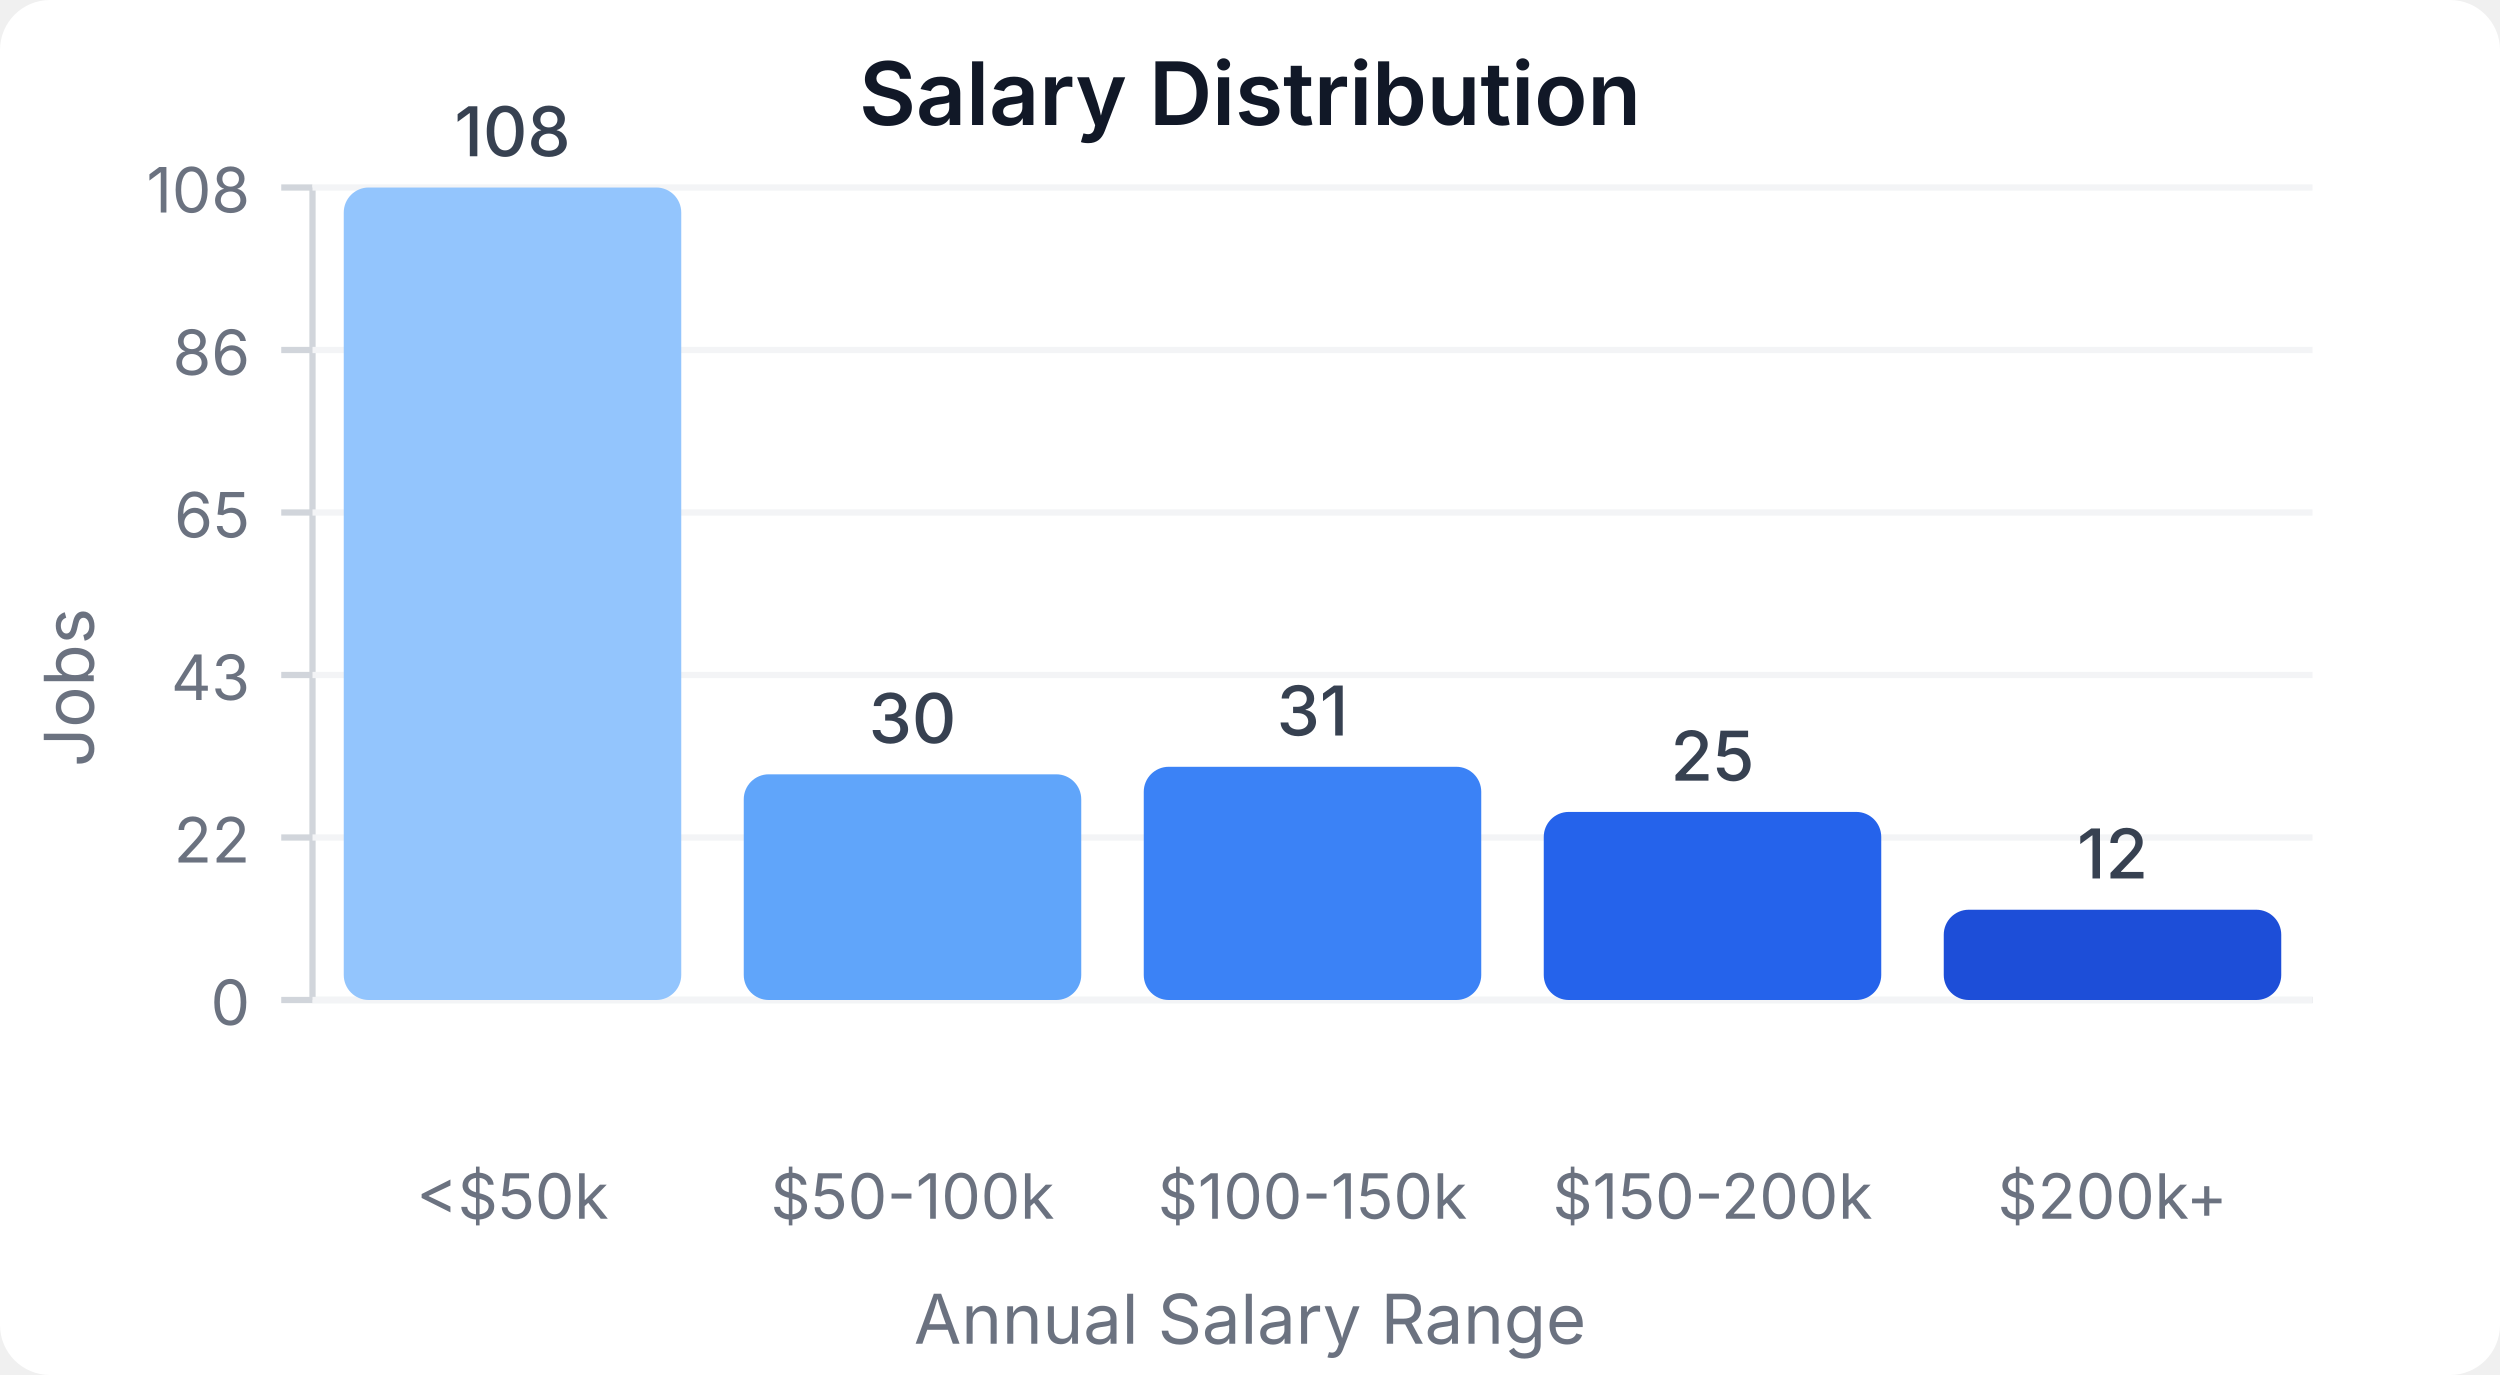
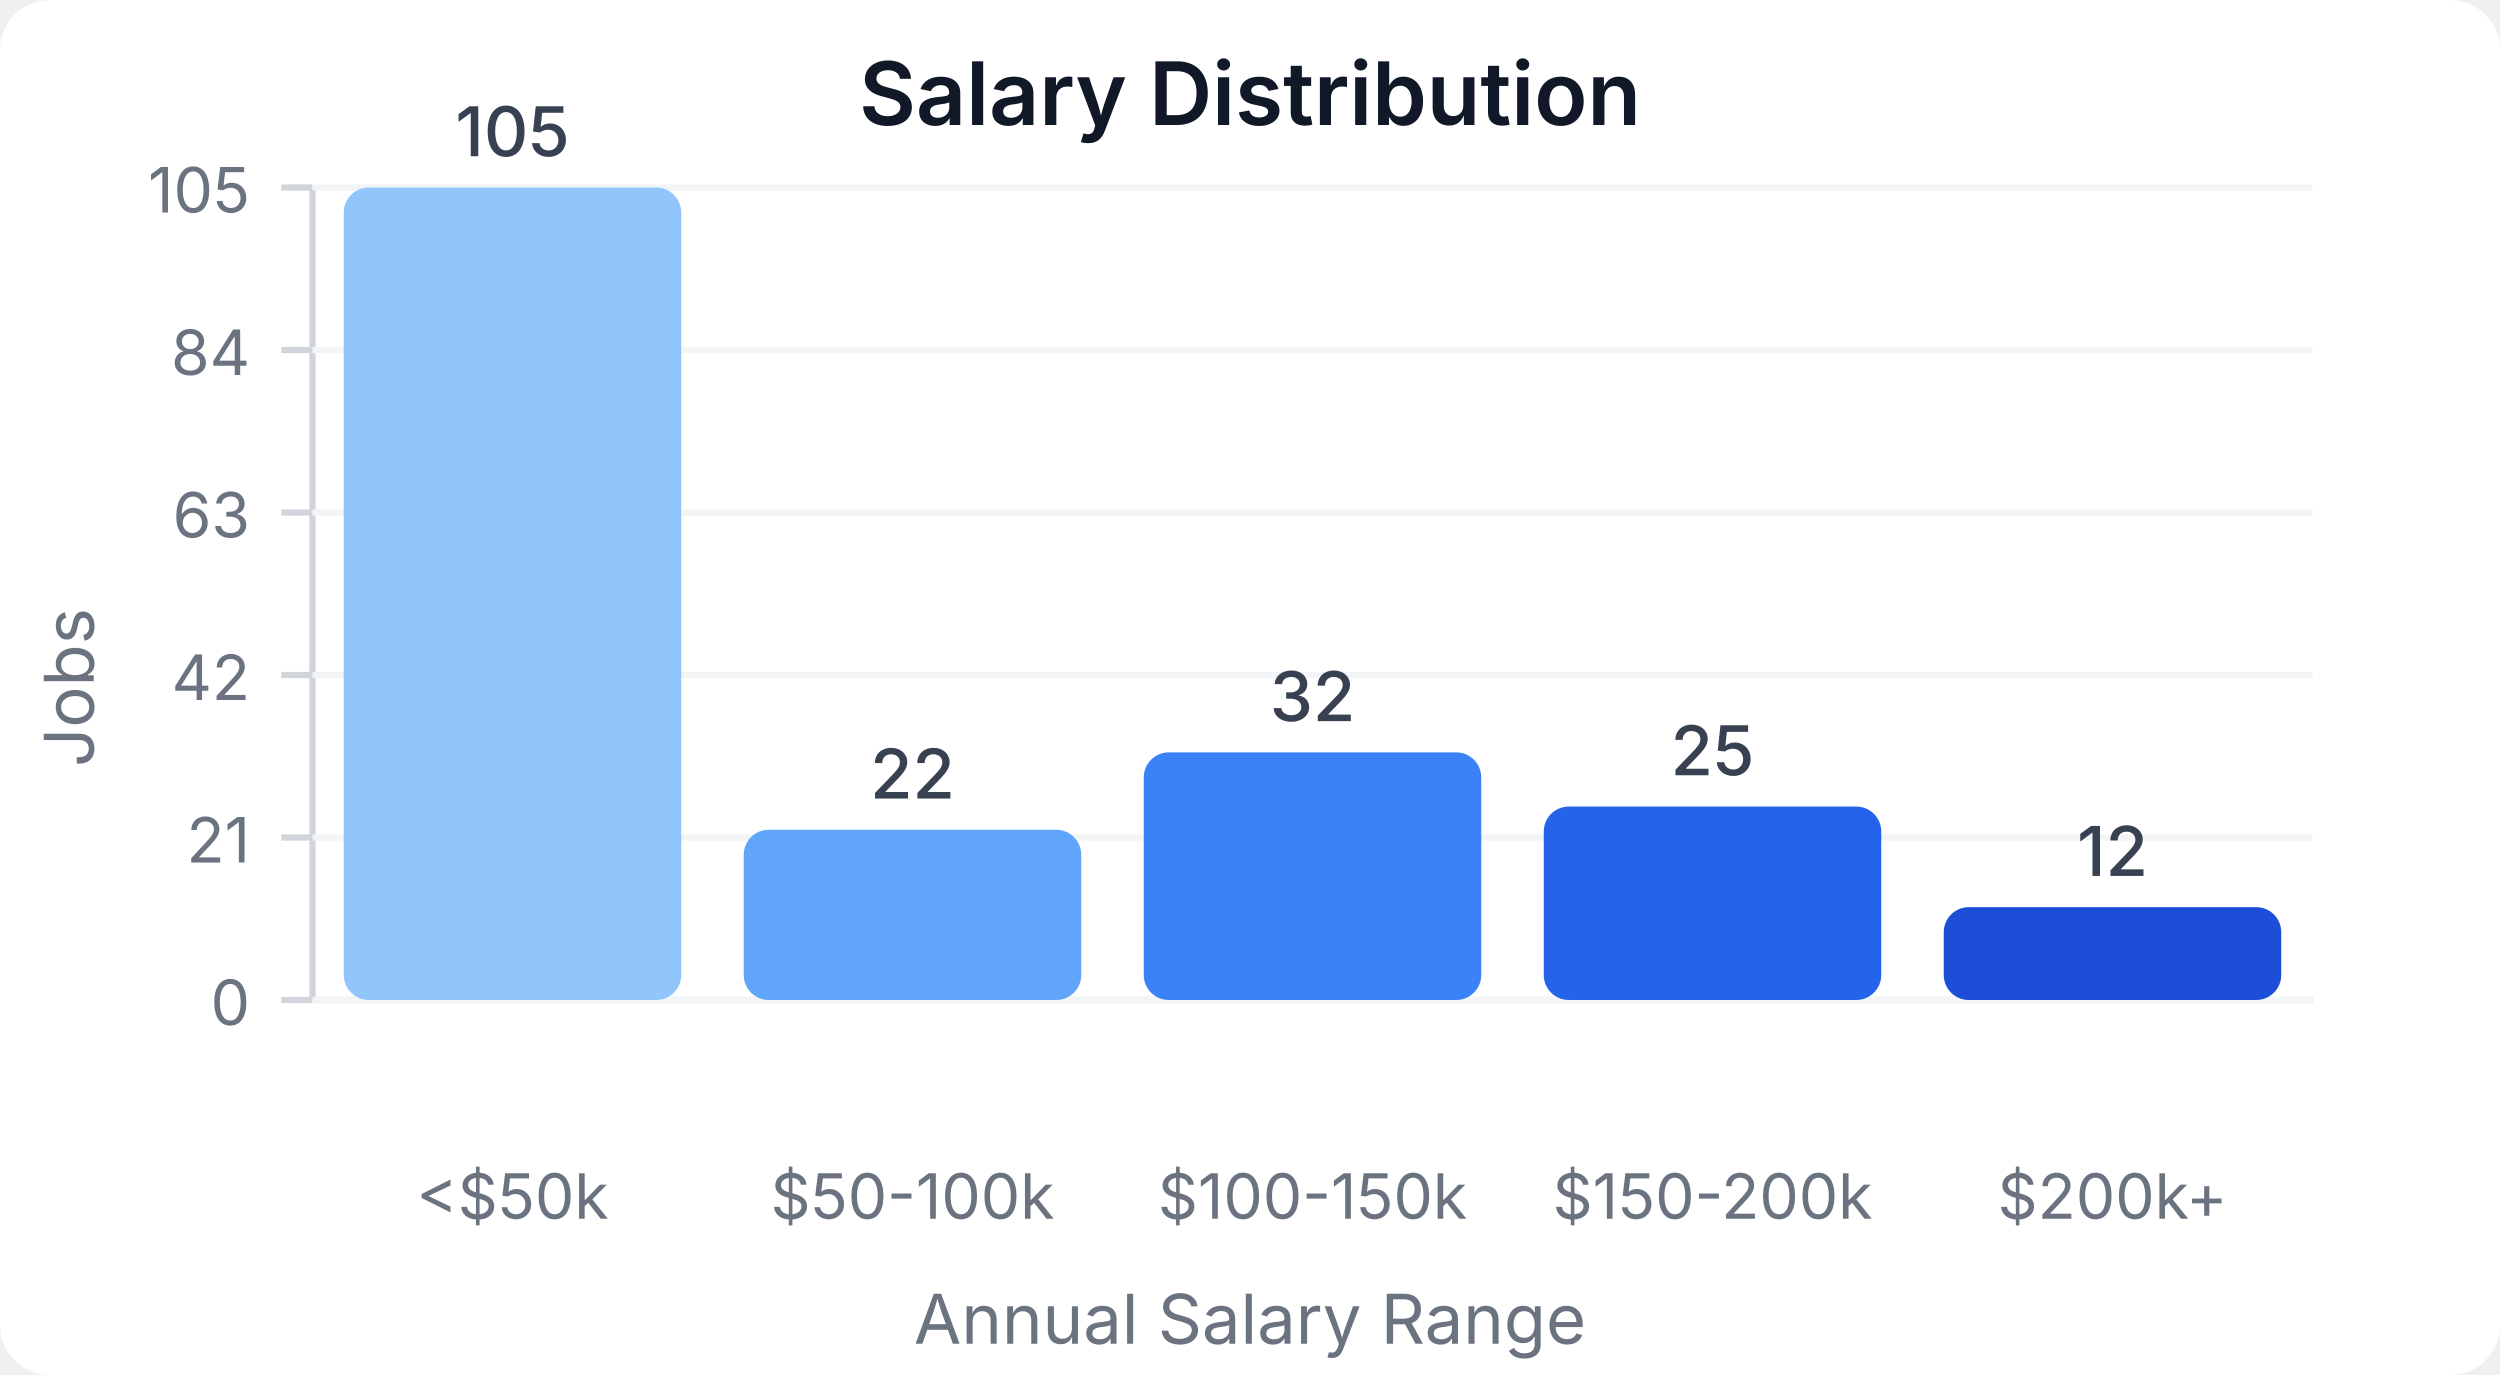
<svg xmlns="http://www.w3.org/2000/svg" width="400" height="220" viewBox="0 0 400 220">
  <style>
    text { font-family: system-ui, -apple-system, sans-serif; }
  </style>
  <rect width="400" height="220" fill="#ffffff" rx="8" />
  <text x="200" y="20" text-anchor="middle" font-size="14" font-weight="600" fill="#111827">Salary Distribution</text>
  <line x1="50" y1="30" x2="50" y2="160" stroke="#d1d5db" stroke-width="1" />
  <line x1="50" y1="160" x2="370" y2="160" stroke="#d1d5db" stroke-width="1" />
  <line x1="45" y1="160" x2="50" y2="160" stroke="#d1d5db" stroke-width="1" />
  <text x="40" y="164" text-anchor="end" font-size="10" fill="#6b7280">0</text>
  <line x1="50" y1="160" x2="370" y2="160" stroke="#f3f4f6" stroke-width="1" />
  <line x1="45" y1="134" x2="50" y2="134" stroke="#d1d5db" stroke-width="1" />
-   <text x="40" y="138" text-anchor="end" font-size="10" fill="#6b7280">22</text>
+   <text x="40" y="138" text-anchor="end" font-size="10" fill="#6b7280">21</text>
  <line x1="50" y1="134" x2="370" y2="134" stroke="#f3f4f6" stroke-width="1" />
  <line x1="45" y1="108" x2="50" y2="108" stroke="#d1d5db" stroke-width="1" />
-   <text x="40" y="112" text-anchor="end" font-size="10" fill="#6b7280">43</text>
+   <text x="40" y="112" text-anchor="end" font-size="10" fill="#6b7280">42</text>
  <line x1="50" y1="108" x2="370" y2="108" stroke="#f3f4f6" stroke-width="1" />
  <line x1="45" y1="82" x2="50" y2="82" stroke="#d1d5db" stroke-width="1" />
-   <text x="40" y="86" text-anchor="end" font-size="10" fill="#6b7280">65</text>
+   <text x="40" y="86" text-anchor="end" font-size="10" fill="#6b7280">63</text>
  <line x1="50" y1="82" x2="370" y2="82" stroke="#f3f4f6" stroke-width="1" />
  <line x1="45" y1="56" x2="50" y2="56" stroke="#d1d5db" stroke-width="1" />
-   <text x="40" y="60" text-anchor="end" font-size="10" fill="#6b7280">86</text>
+   <text x="40" y="60" text-anchor="end" font-size="10" fill="#6b7280">84</text>
  <line x1="50" y1="56" x2="370" y2="56" stroke="#f3f4f6" stroke-width="1" />
  <line x1="45" y1="30" x2="50" y2="30" stroke="#d1d5db" stroke-width="1" />
-   <text x="40" y="34" text-anchor="end" font-size="10" fill="#6b7280">108</text>
+   <text x="40" y="34" text-anchor="end" font-size="10" fill="#6b7280">105</text>
  <line x1="50" y1="30" x2="370" y2="30" stroke="#f3f4f6" stroke-width="1" />
  <rect x="55" y="30" width="54" height="130" fill="#93c5fd" rx="4" />
-   <text x="82" y="25" text-anchor="middle" font-size="11" fill="#374151" font-weight="500">108</text>
+   <text x="82" y="25" text-anchor="middle" font-size="11" fill="#374151" font-weight="500">105</text>
  <text x="82" y="195" text-anchor="middle" font-size="10" fill="#6b7280">&lt;$50k</text>
-   <rect x="119" y="123.889" width="54" height="36.111" fill="#60a5fa" rx="4" />
-   <text x="146" y="118.889" text-anchor="middle" font-size="11" fill="#374151" font-weight="500">30</text>
+   <rect x="119" y="132.762" width="54" height="27.238" fill="#60a5fa" rx="4" />
+   <text x="146" y="127.762" text-anchor="middle" font-size="11" fill="#374151" font-weight="500">22</text>
  <text x="146" y="195" text-anchor="middle" font-size="10" fill="#6b7280">$50-100k</text>
-   <rect x="183" y="122.685" width="54" height="37.315" fill="#3b82f6" rx="4" />
-   <text x="210" y="117.685" text-anchor="middle" font-size="11" fill="#374151" font-weight="500">31</text>
+   <rect x="183" y="120.381" width="54" height="39.619" fill="#3b82f6" rx="4" />
+   <text x="210" y="115.381" text-anchor="middle" font-size="11" fill="#374151" font-weight="500">32</text>
  <text x="210" y="195" text-anchor="middle" font-size="10" fill="#6b7280">$100-150k</text>
-   <rect x="247" y="129.907" width="54" height="30.093" fill="#2563eb" rx="4" />
-   <text x="274" y="124.907" text-anchor="middle" font-size="11" fill="#374151" font-weight="500">25</text>
+   <rect x="247" y="129.048" width="54" height="30.952" fill="#2563eb" rx="4" />
+   <text x="274" y="124.048" text-anchor="middle" font-size="11" fill="#374151" font-weight="500">25</text>
  <text x="274" y="195" text-anchor="middle" font-size="10" fill="#6b7280">$150-200k</text>
-   <rect x="311" y="145.556" width="54" height="14.444" fill="#1d4ed8" rx="4" />
-   <text x="338" y="140.556" text-anchor="middle" font-size="11" fill="#374151" font-weight="500">12</text>
+   <rect x="311" y="145.143" width="54" height="14.857" fill="#1d4ed8" rx="4" />
+   <text x="338" y="140.143" text-anchor="middle" font-size="11" fill="#374151" font-weight="500">12</text>
  <text x="338" y="195" text-anchor="middle" font-size="10" fill="#6b7280">$200k+</text>
  <text x="15" y="110" text-anchor="middle" font-size="11" fill="#6b7280" transform="rotate(-90, 15, 110)">Jobs</text>
  <text x="200" y="215" text-anchor="middle" font-size="11" fill="#6b7280">Annual Salary Range</text>
</svg>
